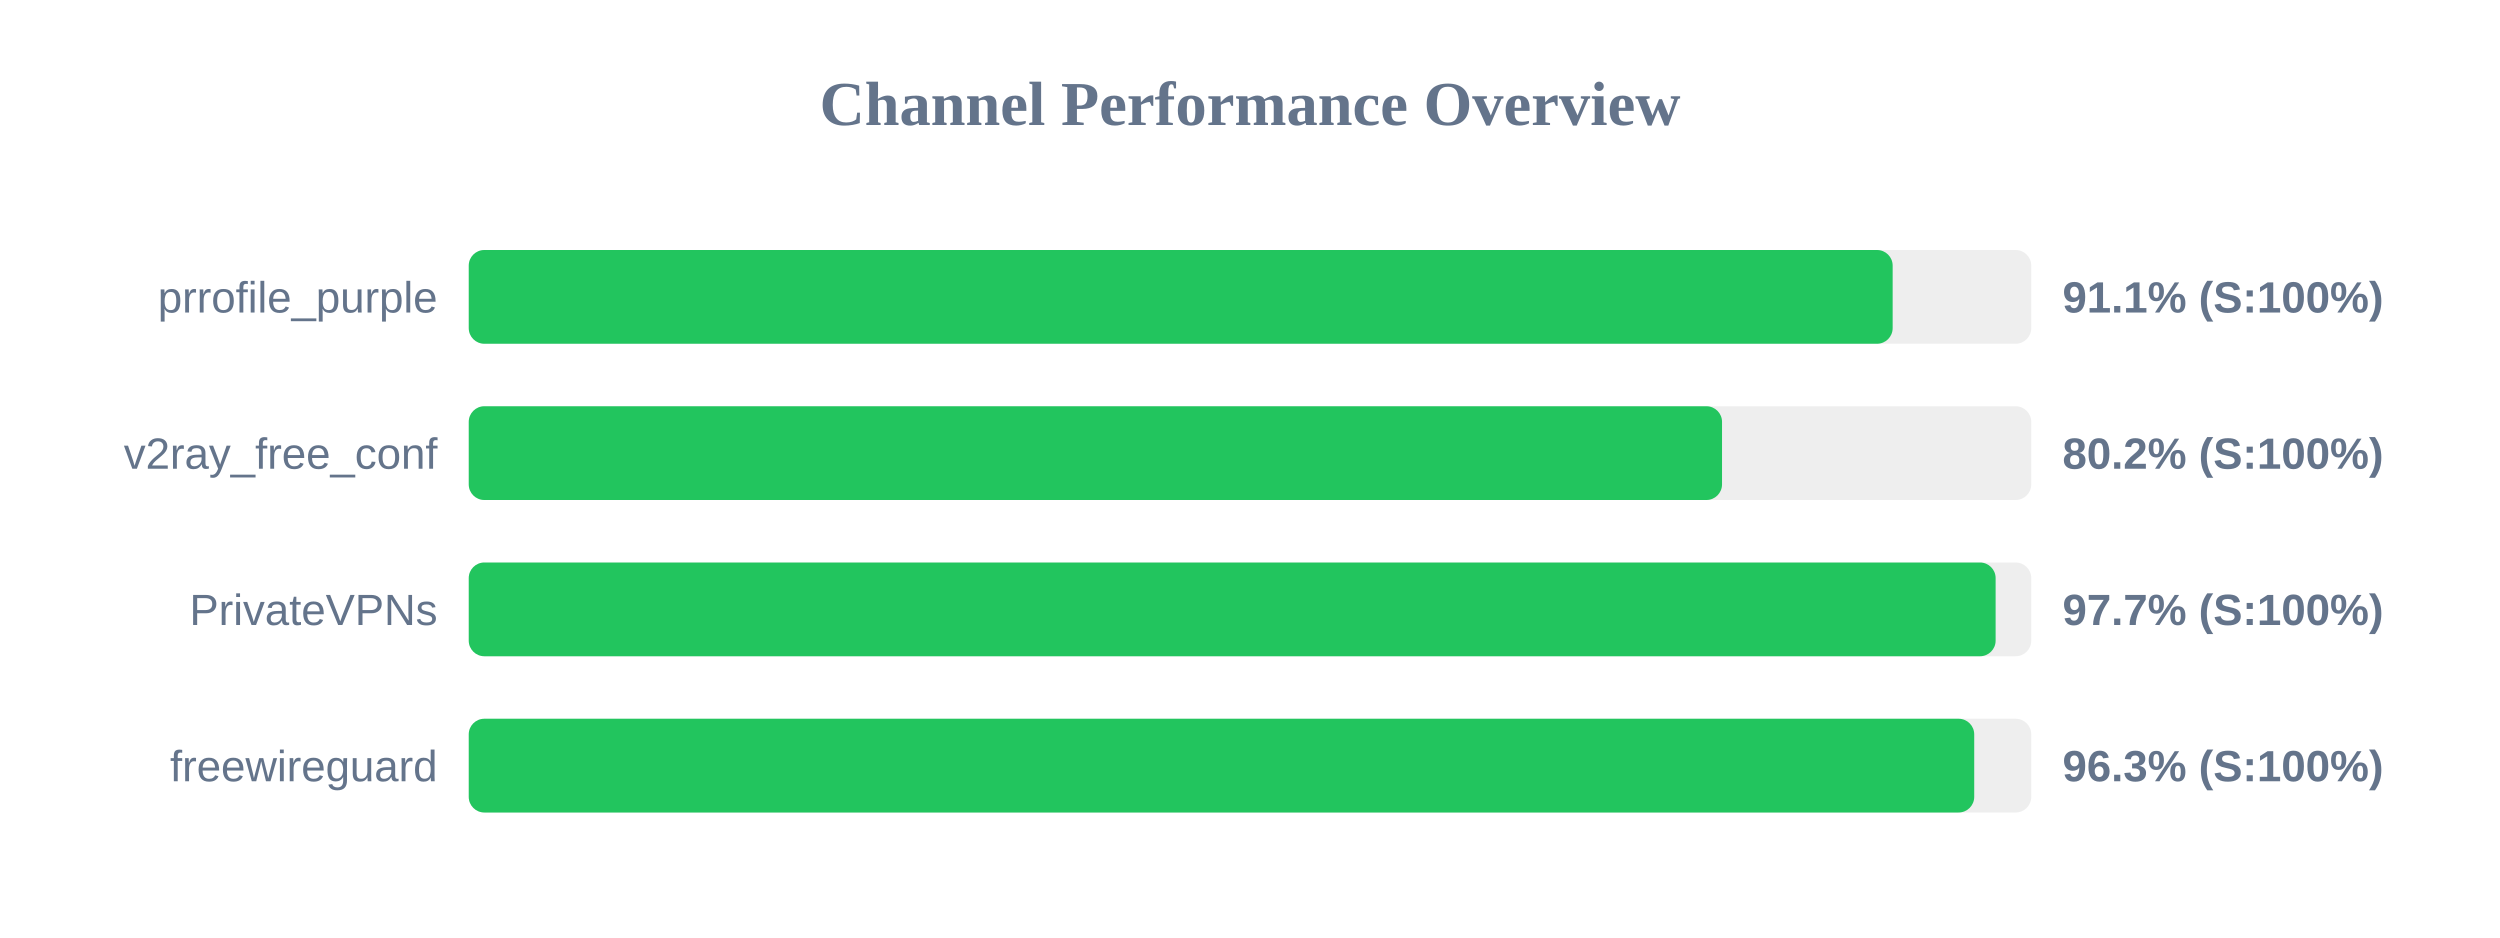
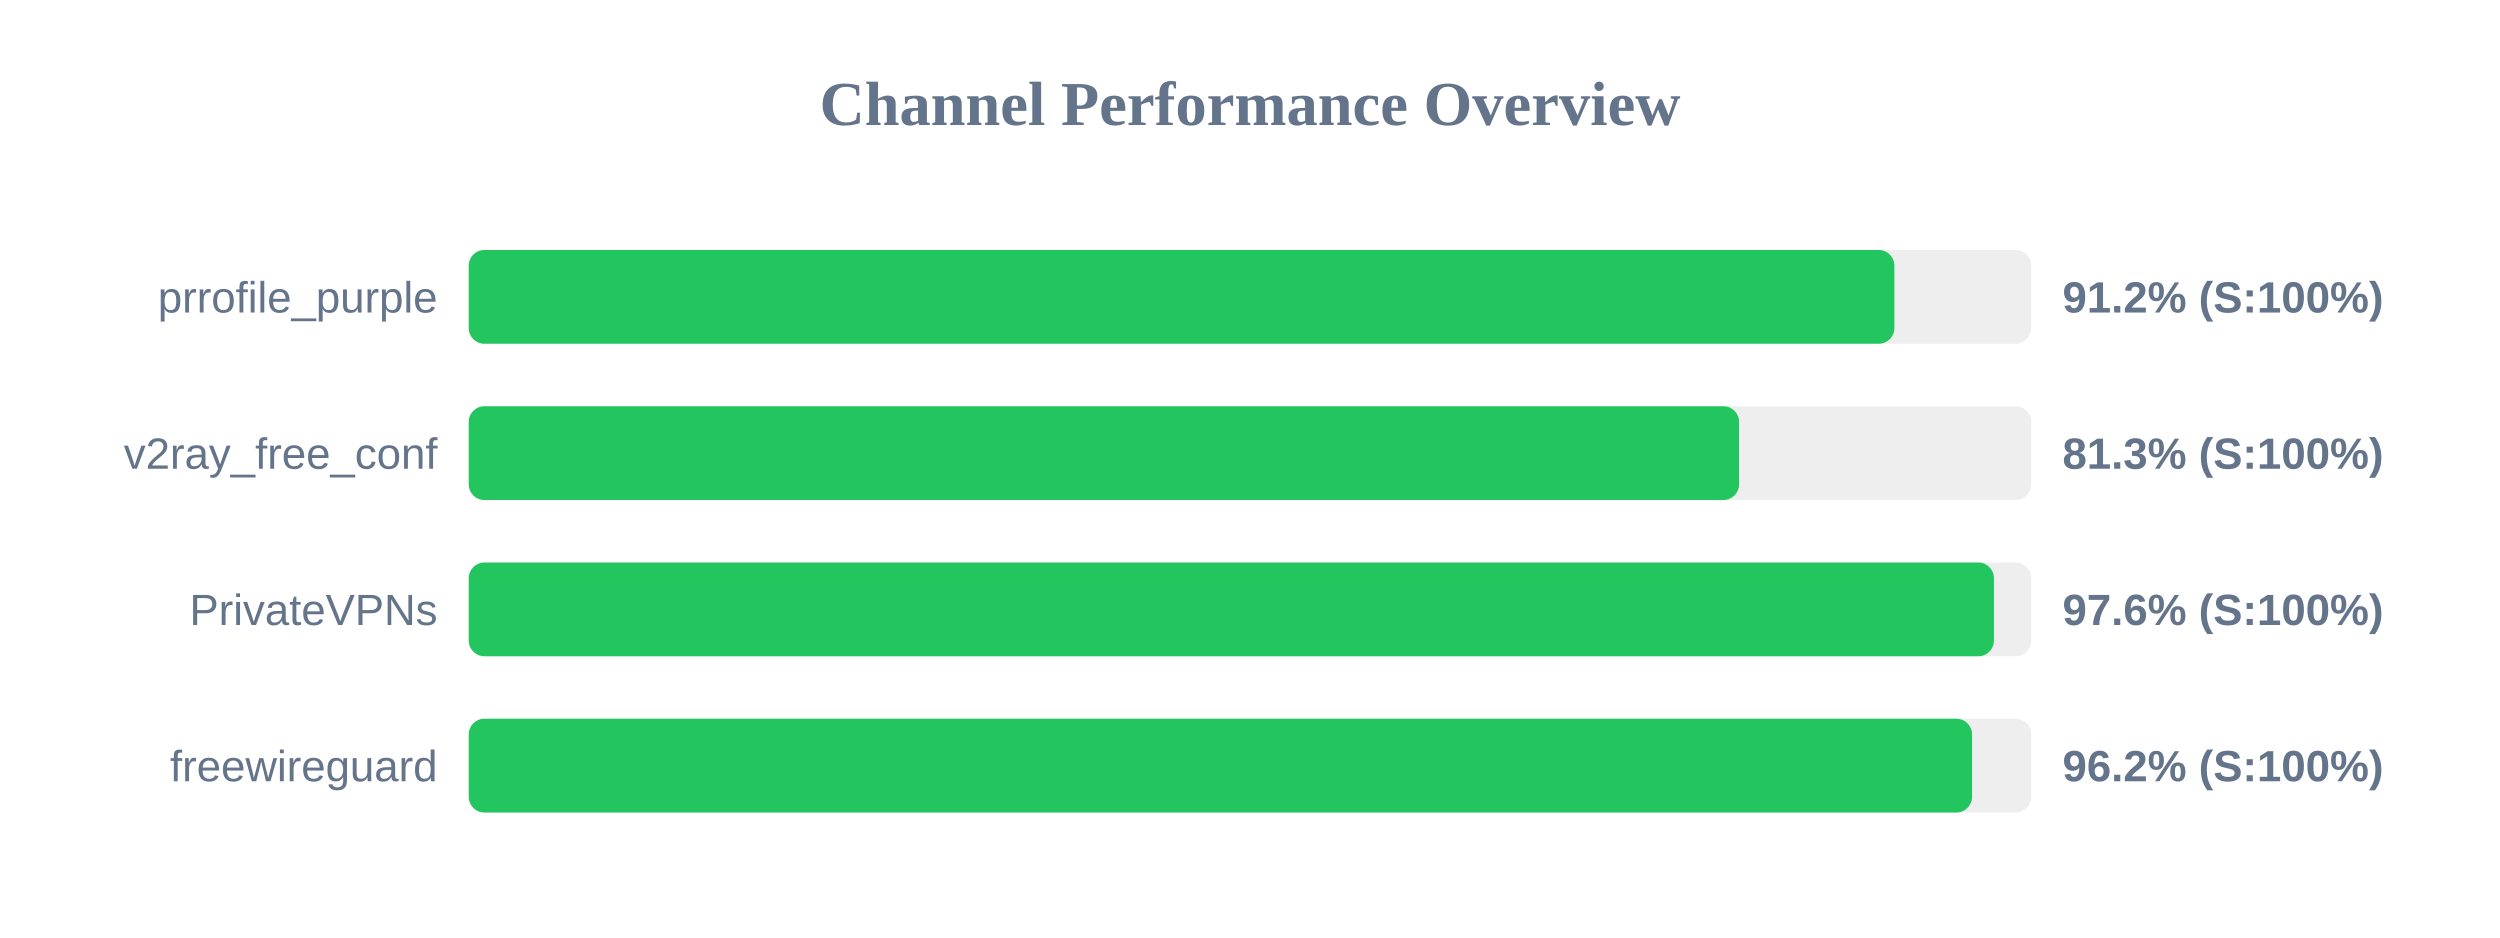
<svg xmlns="http://www.w3.org/2000/svg" width="800" height="300" version="1.1">
  <style>
        .row { font: 14px Arial; fill: #64748b; }
        .score { font: bold 14px Arial; fill: #64748b; }
    </style>
  <text x="400" y="40" text-anchor="middle" font-size="20px" font-weight="bold" fill="#64748b">Channel Performance Overview</text>
  <rect x="150" y="80" width="500" height="30" fill="#eee" rx="5" />
-   <rect x="150" y="80" width="455.65" height="30" fill="#22c55e" rx="5" />
+   <rect x="150" y="80" width="456.2" height="30" fill="#22c55e" rx="5" />
  <text x="140" y="100" text-anchor="end" class="row">prrofile_purple</text>
-   <text x="660" y="100" text-anchor="start" class="score">91.1% (S:100%)</text>
+   <text x="660" y="100" text-anchor="start" class="score">91.2% (S:100%)</text>
  <rect x="150" y="130" width="500" height="30" fill="#eee" rx="5" />
-   <rect x="150" y="130" width="401.05" height="30" fill="#22c55e" rx="5" />
+   <rect x="150" y="130" width="406.5" height="30" fill="#22c55e" rx="5" />
  <text x="140" y="150" text-anchor="end" class="row">v2ray_free_conf</text>
-   <text x="660" y="150" text-anchor="start" class="score">80.2% (S:100%)</text>
+   <text x="660" y="150" text-anchor="start" class="score">81.3% (S:100%)</text>
  <rect x="150" y="180" width="500" height="30" fill="#eee" rx="5" />
-   <rect x="150" y="180" width="488.6" height="30" fill="#22c55e" rx="5" />
+   <rect x="150" y="180" width="488.05" height="30" fill="#22c55e" rx="5" />
  <text x="140" y="200" text-anchor="end" class="row">PrivateVPNs</text>
-   <text x="660" y="200" text-anchor="start" class="score">97.7% (S:100%)</text>
+   <text x="660" y="200" text-anchor="start" class="score">97.6% (S:100%)</text>
  <rect x="150" y="230" width="500" height="30" fill="#eee" rx="5" />
-   <rect x="150" y="230" width="481.75" height="30" fill="#22c55e" rx="5" />
+   <rect x="150" y="230" width="481.05" height="30" fill="#22c55e" rx="5" />
  <text x="140" y="250" text-anchor="end" class="row">freewireguard</text>
-   <text x="660" y="250" text-anchor="start" class="score">96.3% (S:100%)</text>
+   <text x="660" y="250" text-anchor="start" class="score">96.2% (S:100%)</text>
</svg>
